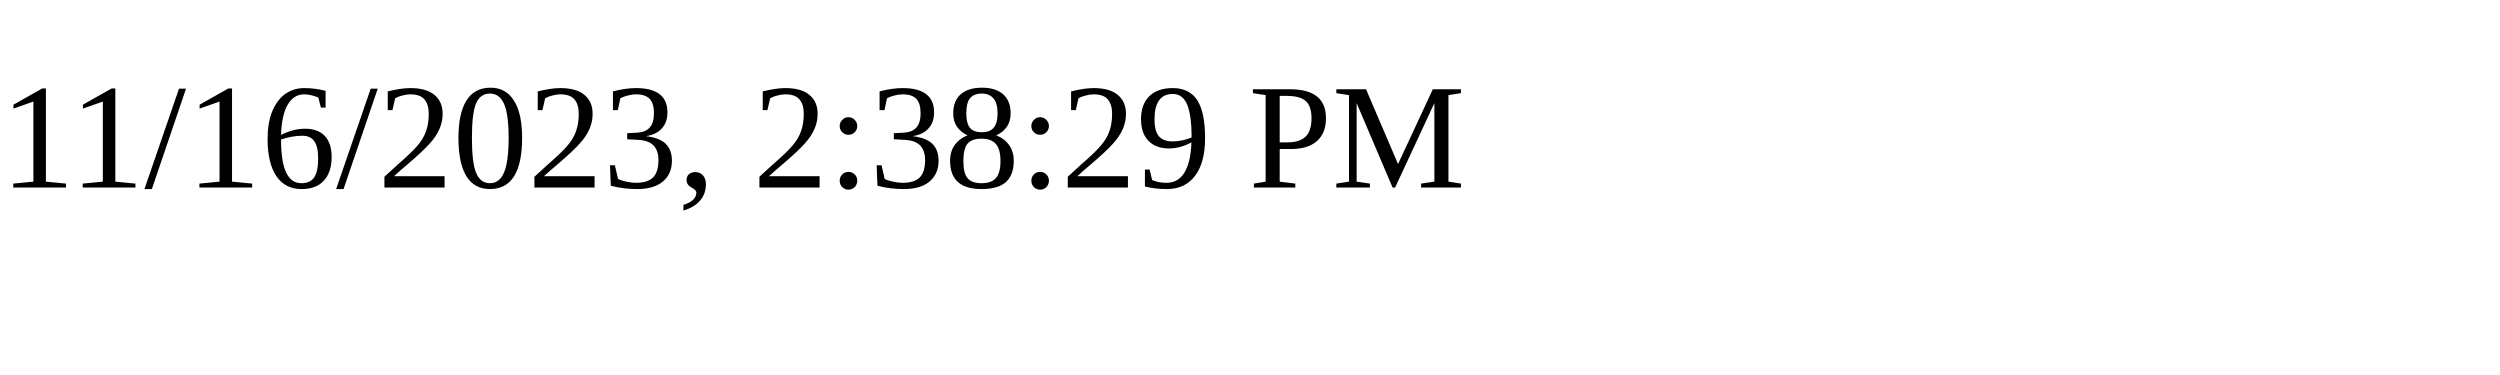
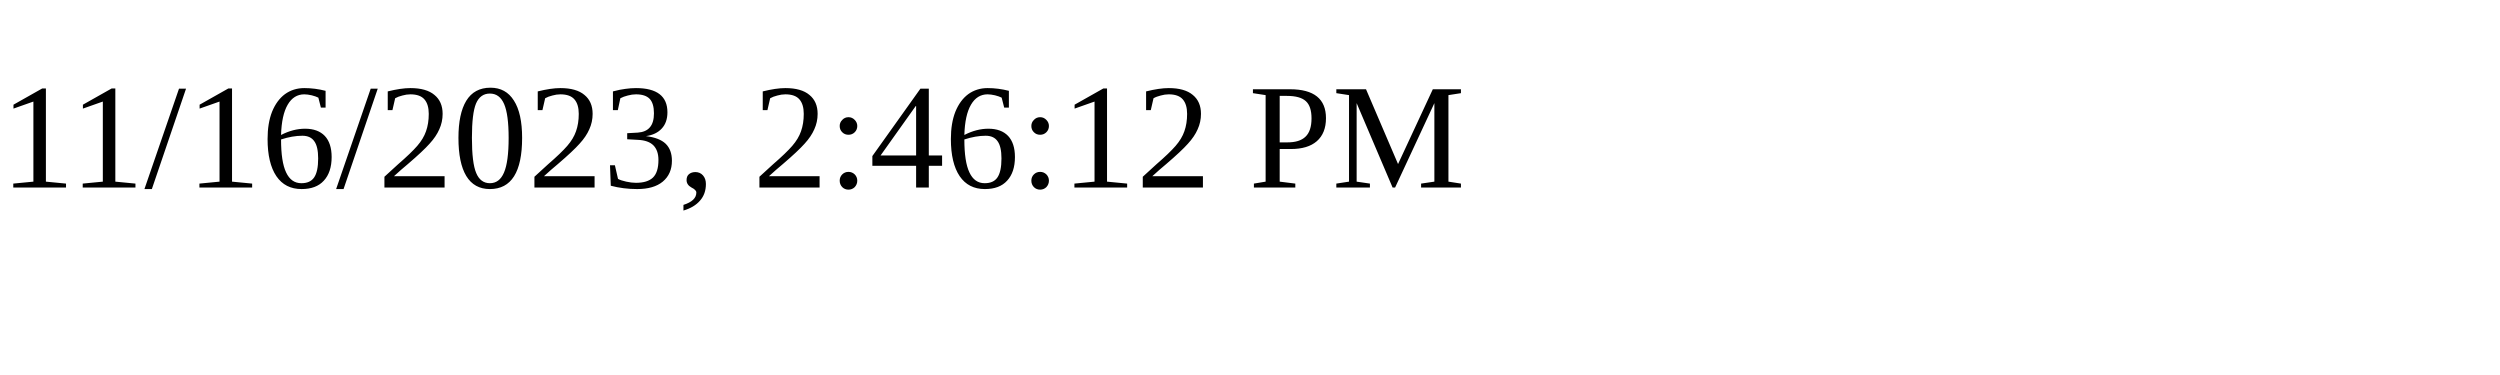
<svg xmlns="http://www.w3.org/2000/svg" height="30" width="200">
-   <text x="0" y="15">11/16/2023, 2:38:29 PM</text>
+   <text x="0" y="15">11/16/2023, 2:46:12 PM</text>
</svg>
